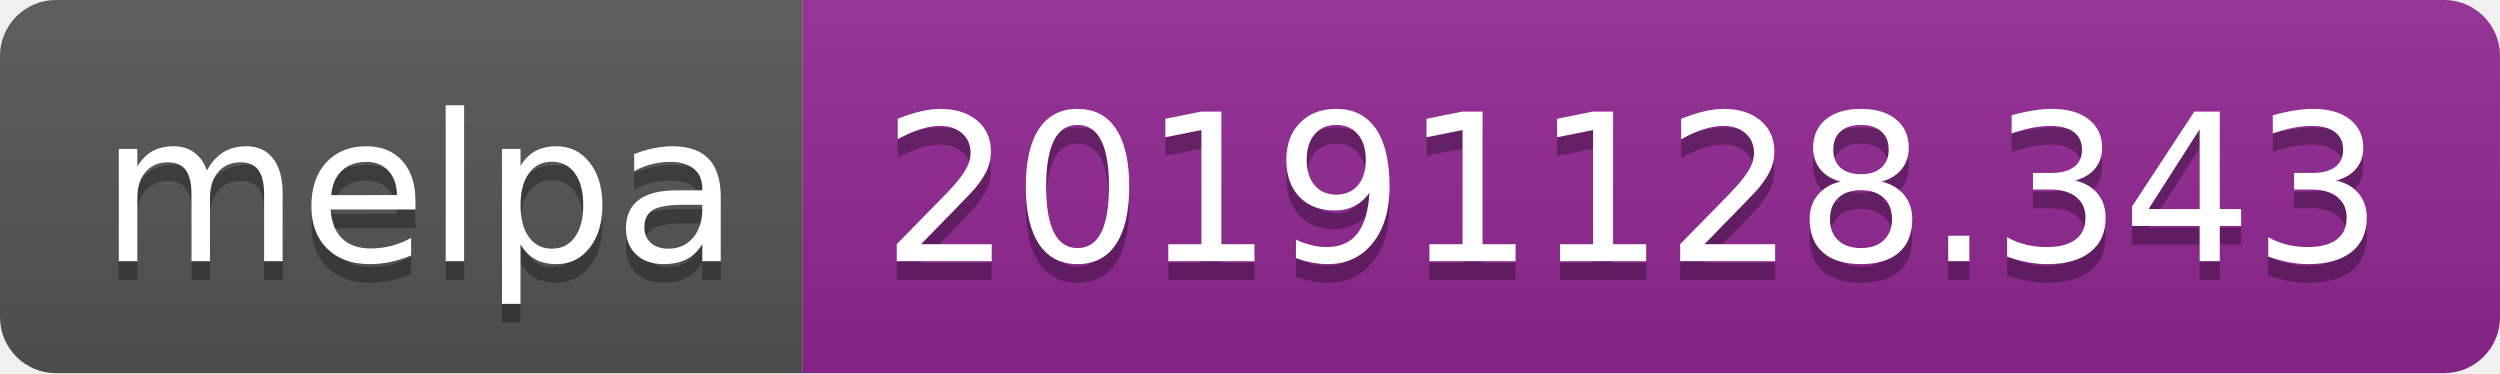
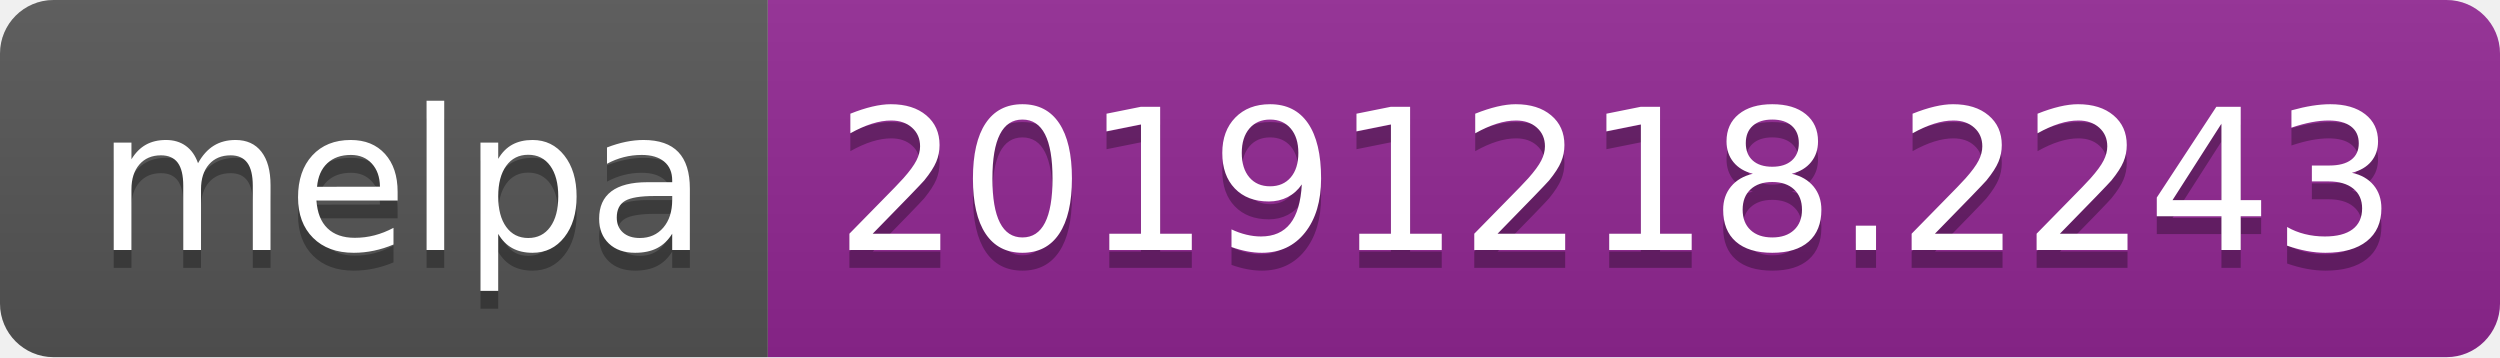
- <svg xmlns="http://www.w3.org/2000/svg" width="134" height="20">
+ <svg xmlns="http://www.w3.org/2000/svg" width="140" height="20">
  <linearGradient id="b" x2="0" y2="100%">
    <stop offset="0" stop-color="#bbb" stop-opacity=".1" />
    <stop offset="1" stop-opacity=".1" />
  </linearGradient>
  <clipPath id="a">
-     <rect width="134" height="20" rx="3" fill="#fff" />
+     <rect width="140" height="20" rx="3" fill="#fff" />
  </clipPath>
  <g clip-path="url(#a)">
    <path fill="#555" d="M0 0h43v20H0z" />
-     <path fill="#922793" d="M43 0h91v20H43z" />
-     <path fill="url(#b)" d="M0 0h134v20H0z" />
+     <path fill="#922793" d="M43 0h97v20H43z" />
+     <path fill="url(#b)" d="M0 0h140v20H0z" />
  </g>
  <g fill="#fff" text-anchor="middle" font-family="DejaVu Sans,Verdana,Geneva,sans-serif" font-size="110">
    <text x="225" y="150" fill="#010101" fill-opacity=".3" transform="scale(.1)" textLength="330">melpa</text>
    <text x="225" y="140" transform="scale(.1)" textLength="330">melpa</text>
-     <text x="875" y="150" fill="#010101" fill-opacity=".3" transform="scale(.1)" textLength="810">20191128.343</text>
-     <text x="875" y="140" transform="scale(.1)" textLength="810">20191128.343</text>
+     <text x="905" y="150" fill="#010101" fill-opacity=".3" transform="scale(.1)" textLength="870">20191218.2243</text>
+     <text x="905" y="140" transform="scale(.1)" textLength="870">20191218.2243</text>
  </g>
</svg>
